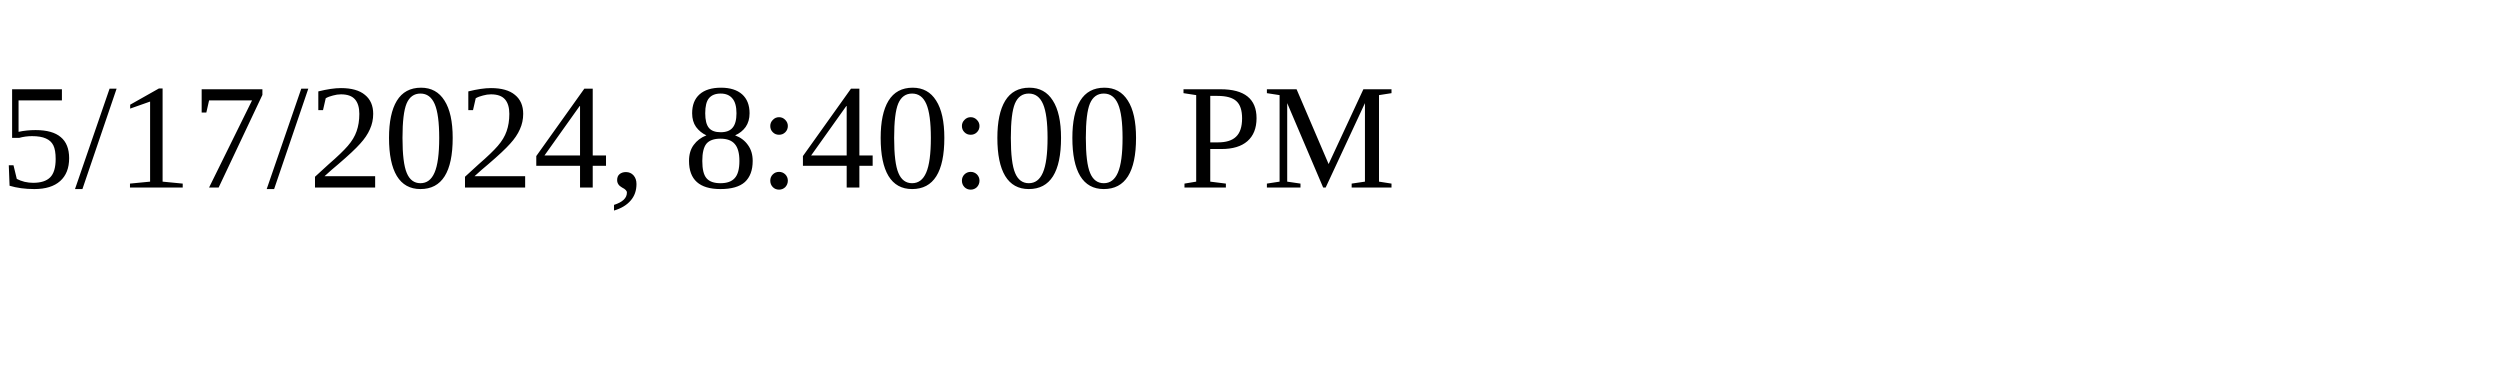
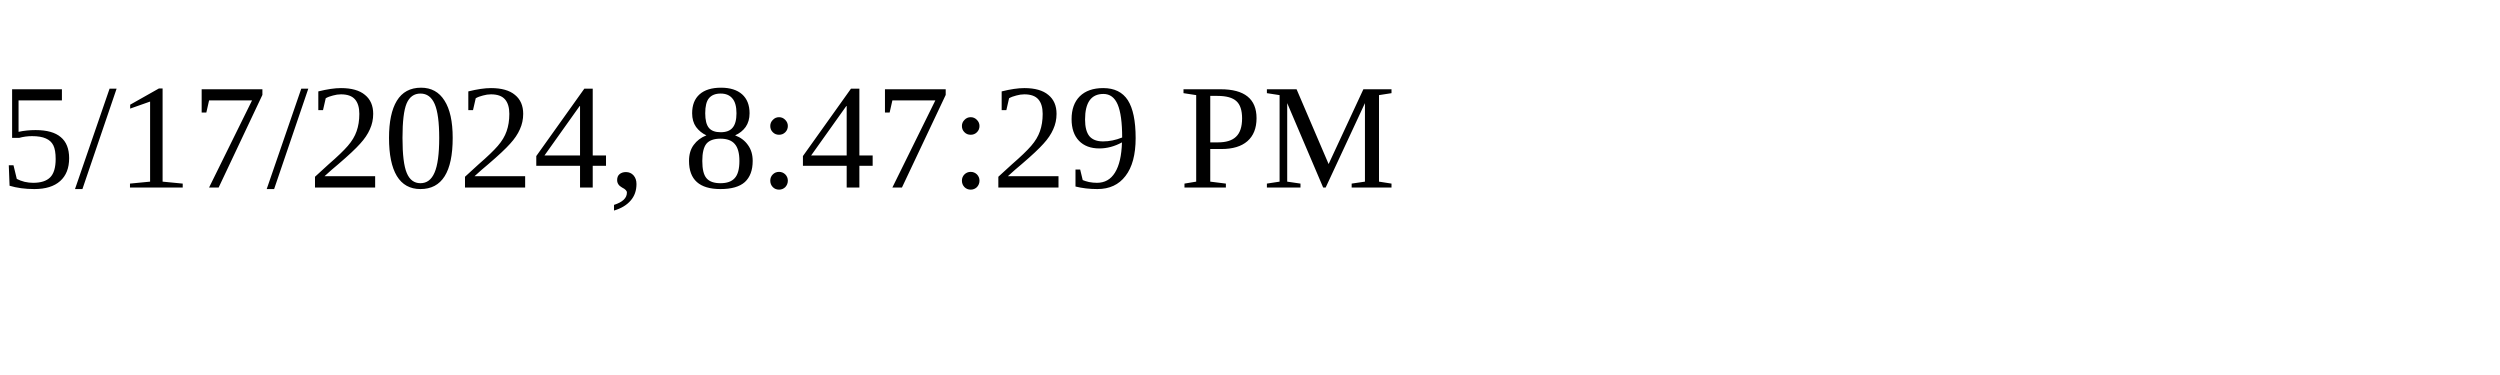
<svg xmlns="http://www.w3.org/2000/svg" height="30" width="200">
-   <text x="0" y="15">5/17/2024, 8:40:00 PM</text>
+   <text x="0" y="15">5/17/2024, 8:47:29 PM</text>
</svg>
